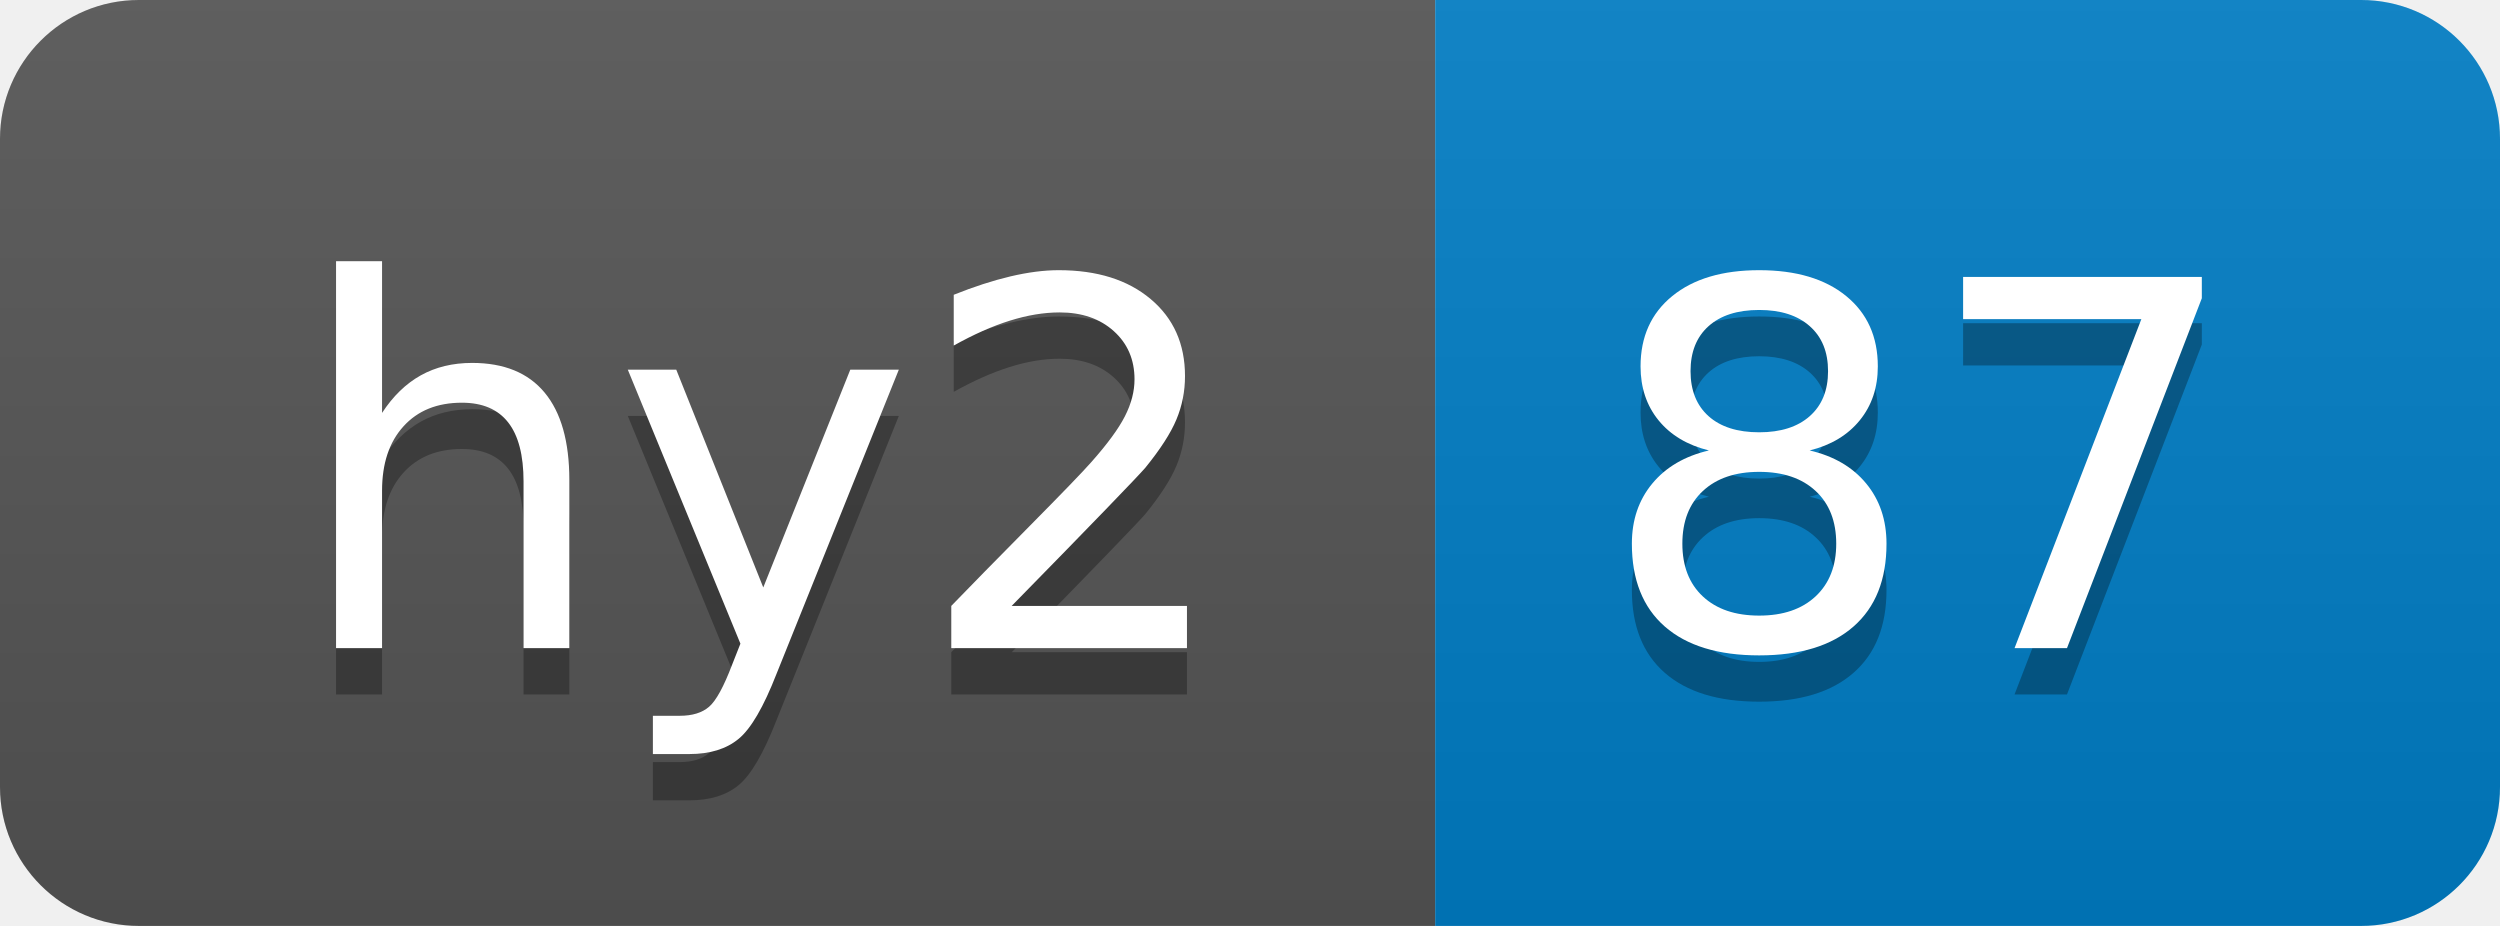
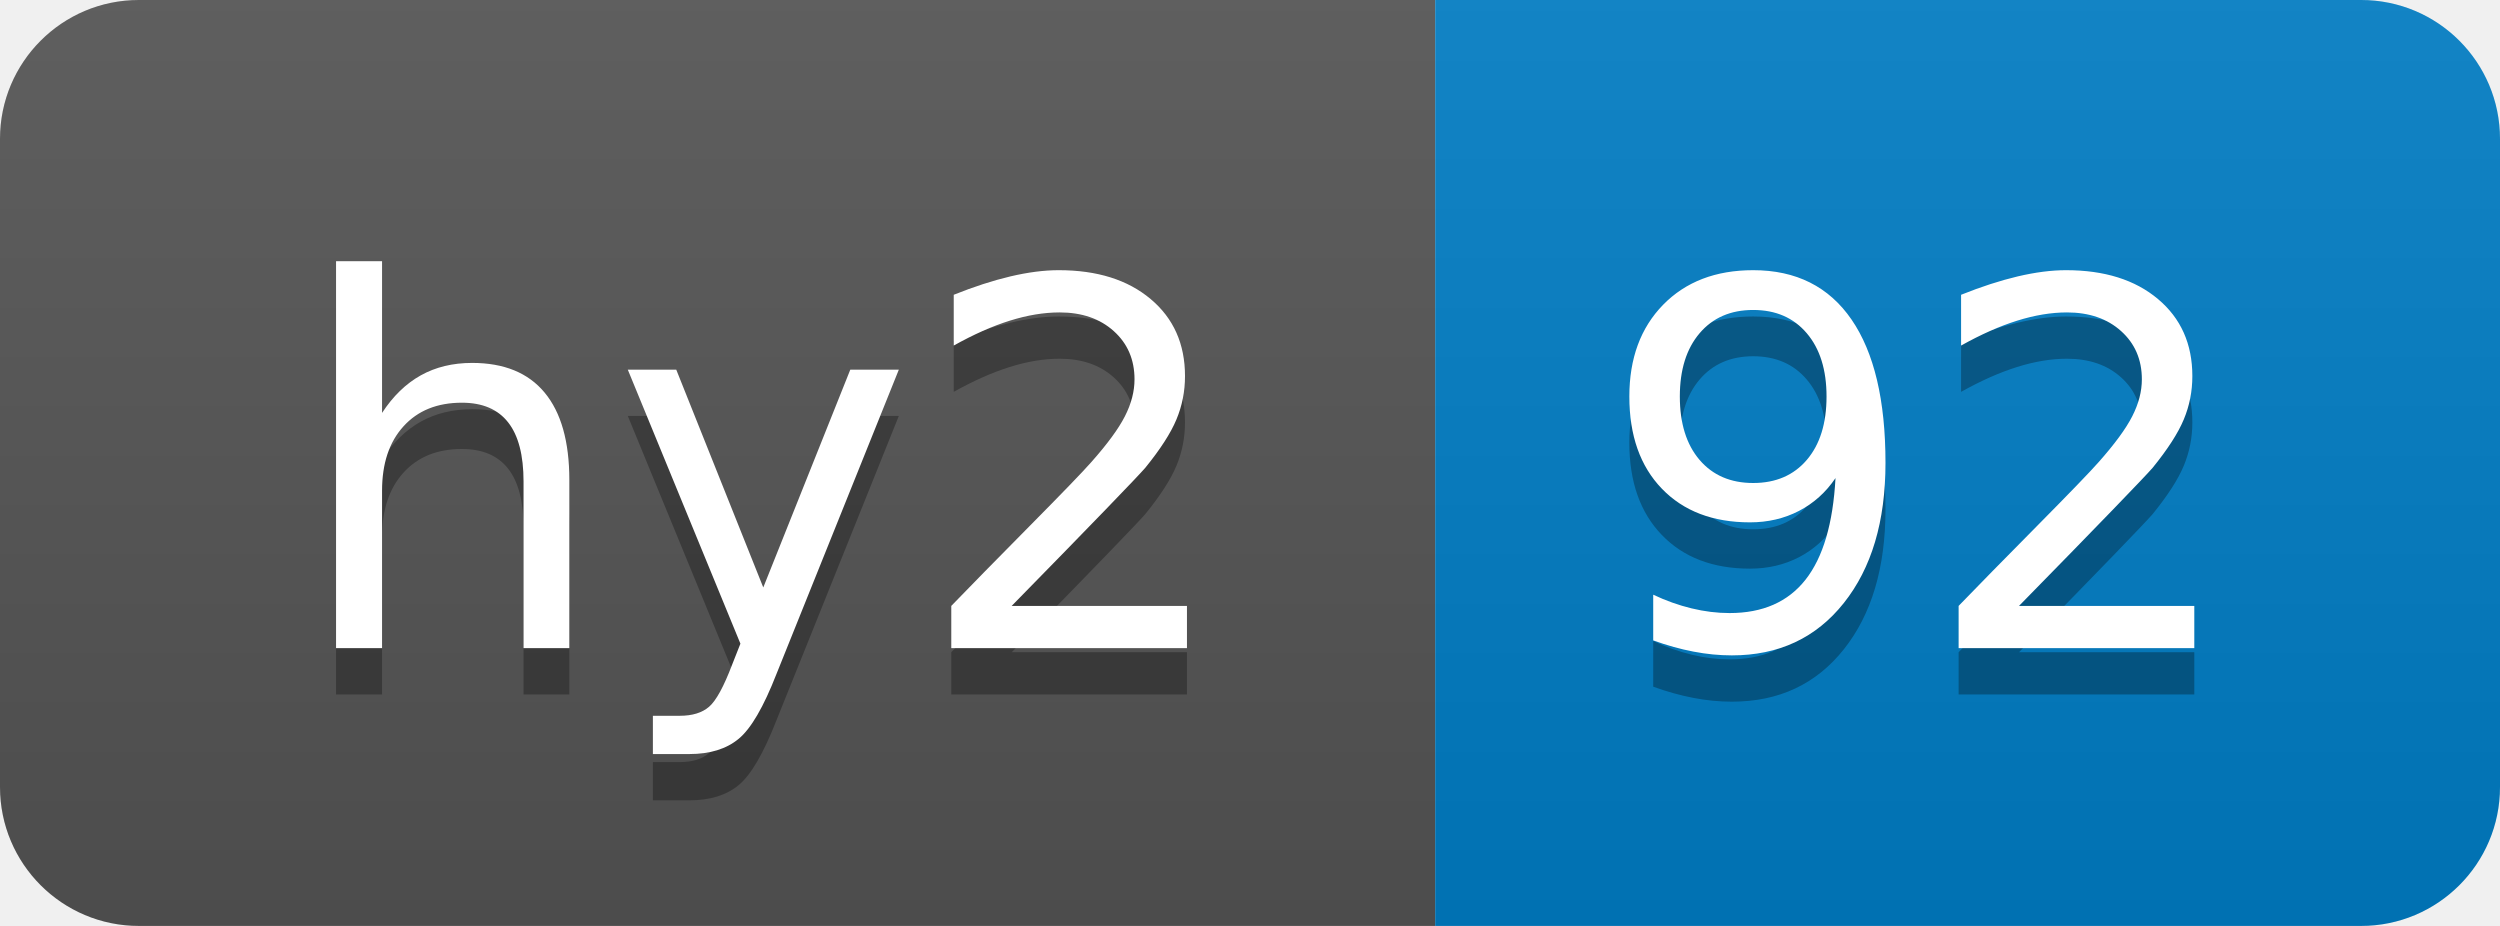
- <svg xmlns="http://www.w3.org/2000/svg" width="54" height="20" role="img" aria-label="hy2: 87">
+ <svg xmlns="http://www.w3.org/2000/svg" width="54" height="20" role="img" aria-label="hy2: 92">
  <linearGradient id="s" x2="0" y2="100%">
    <stop offset="0" stop-color="#bbb" stop-opacity=".1" />
    <stop offset="1" stop-opacity=".1" />
  </linearGradient>
  <clipPath id="r">
    <rect width="54" height="20" rx="3" fill="#fff" />
  </clipPath>
  <g clip-path="url(#r)">
    <rect width="31" height="20" fill="#555" />
    <rect x="31" width="23" height="20" fill="#007ec6" />
    <rect width="54" height="20" fill="url(#s)" />
  </g>
  <g fill="#fff" text-anchor="middle" font-family="Verdana,Geneva,DejaVu Sans,sans-serif" text-rendering="geometricPrecision" font-size="110">
    <text aria-hidden="true" x="165" y="150" fill="#010101" fill-opacity=".3" transform="scale(.1)" textLength="210">hy2</text>
    <text x="165" y="140" transform="scale(.1)" fill="#fff" textLength="210">hy2</text>
-     <text aria-hidden="true" x="415" y="150" fill="#010101" fill-opacity=".3" transform="scale(.1)" textLength="130">87</text>
-     <text x="415" y="140" transform="scale(.1)" fill="#fff" textLength="130">87</text>
+     <text aria-hidden="true" x="415" y="150" fill="#010101" fill-opacity=".3" transform="scale(.1)" textLength="130">92</text>
+     <text x="415" y="140" transform="scale(.1)" fill="#fff" textLength="130">92</text>
  </g>
</svg>
